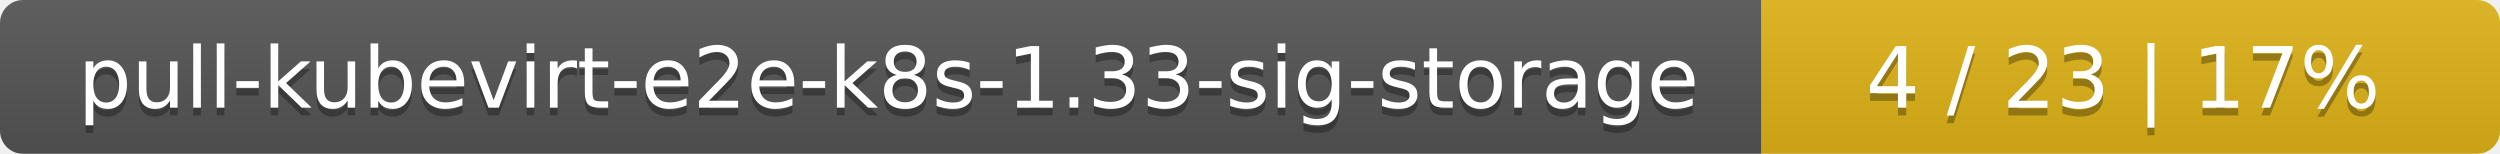
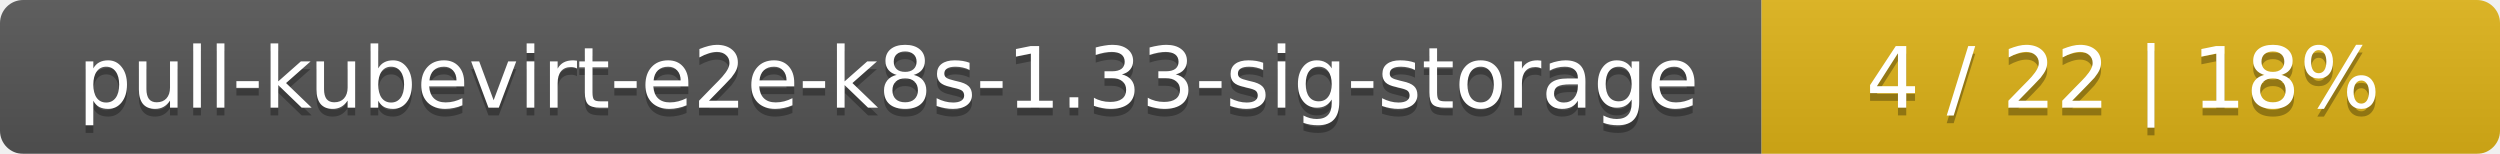
<svg xmlns="http://www.w3.org/2000/svg" width="325" height="20">
  <linearGradient id="smooth" x2="0" y2="100%">
    <stop offset="0" stop-color="#bbb" stop-opacity=".1" />
    <stop offset="1" stop-opacity=".1" />
  </linearGradient>
  <mask id="round">
    <rect width="325" height="20" rx="3" fill="#fff" />
  </mask>
  <g mask="url(#round)">
    <rect width="229" height="20" fill="#555" />
    <rect x="229" width="96" height="20" fill="#dfb317" />
    <rect width="325" height="20" fill="url(#smooth)" />
  </g>
  <g fill="#fff" text-anchor="middle" font-family="DejaVu Sans,Verdana,Geneva,sans-serif" font-size="11">
    <text x="115.5" y="15" fill="#010101" fill-opacity=".3">pull-kubevirt-e2e-k8s-1.33-sig-storage</text>
    <text x="115.5" y="14">pull-kubevirt-e2e-k8s-1.33-sig-storage</text>
-     <text x="276" y="15" fill="#010101" fill-opacity=".3">4 / 23    |    17%</text>
-     <text x="276" y="14">4 / 23    |    17%</text>
+     <text x="276" y="15" fill="#010101" fill-opacity=".3">4 / 22    |    18%</text>
+     <text x="276" y="14">4 / 22    |    18%</text>
  </g>
</svg>
